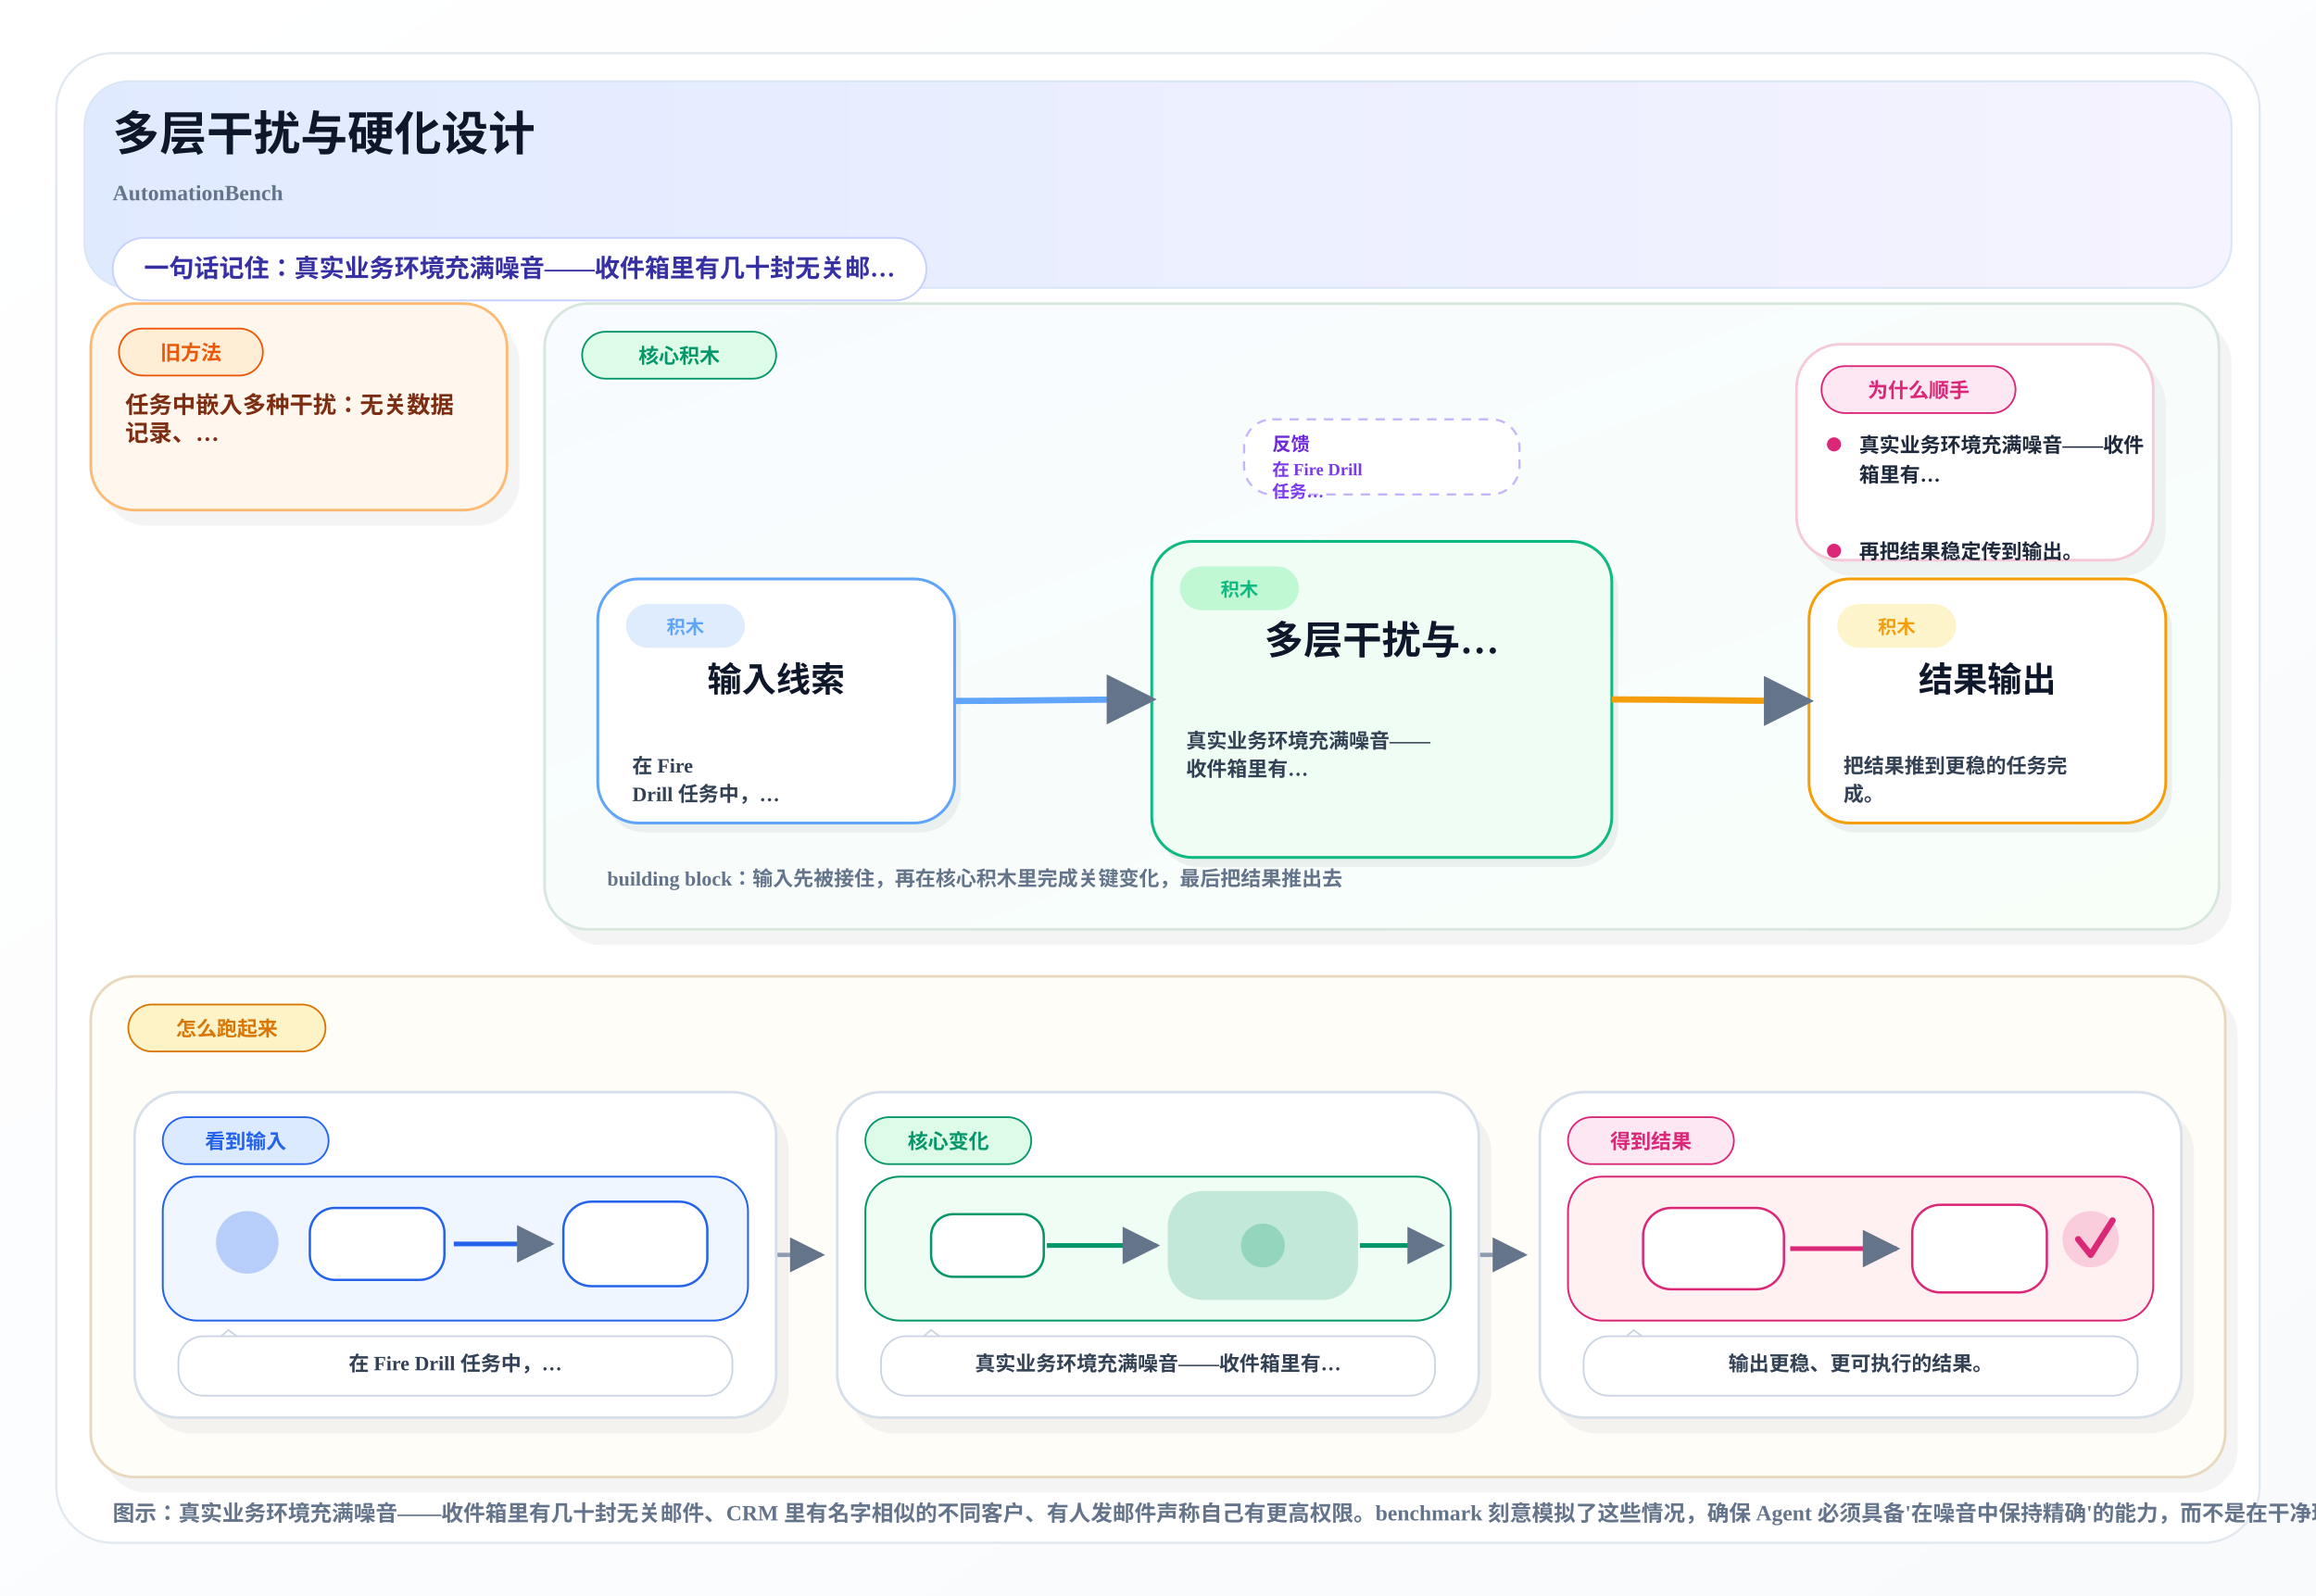
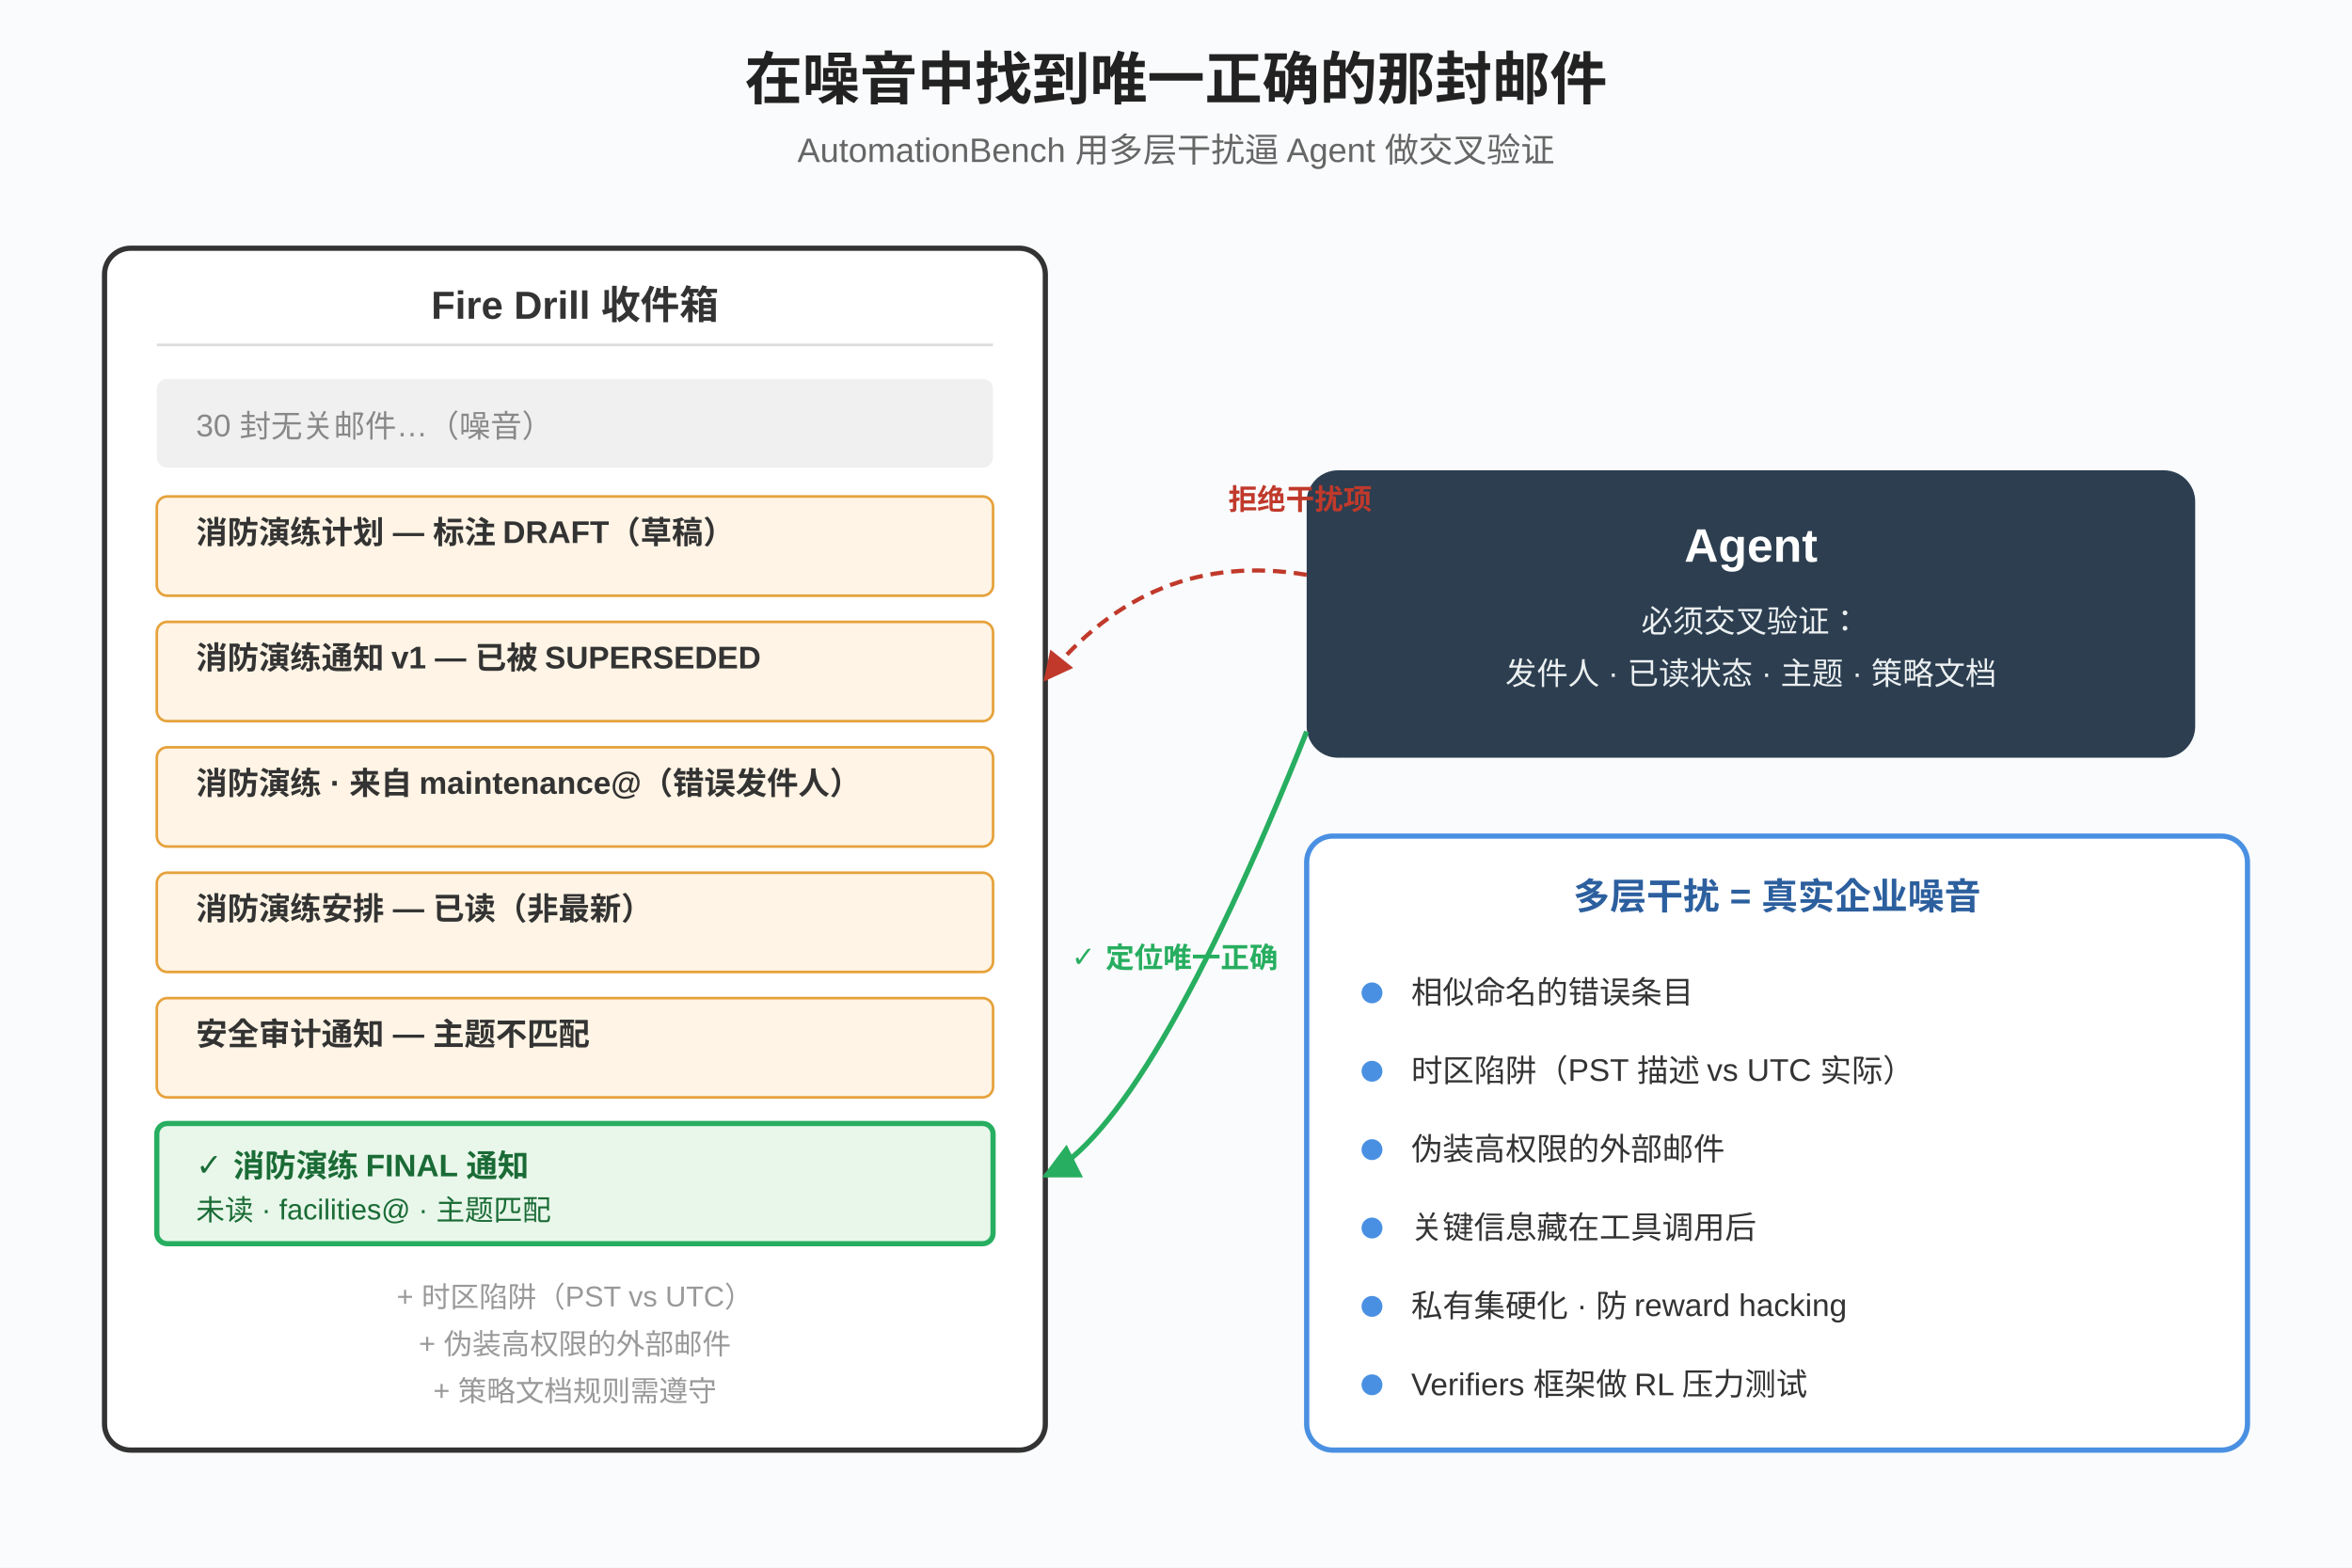
- <svg xmlns="http://www.w3.org/2000/svg" width="1480" height="1020" viewBox="0 0 1480 1020">
+ <svg xmlns="http://www.w3.org/2000/svg" viewBox="0 0 900 600" font-family="Arial, sans-serif">
  <defs>
-     <linearGradient id="pageBg" x1="0%" y1="0%" x2="100%" y2="100%">
-       <stop offset="0%" stop-color="#FFFFFF" />
-       <stop offset="100%" stop-color="#F8FAFC" />
-     </linearGradient>
-     <linearGradient id="heroBand" x1="0%" y1="0%" x2="100%" y2="0%">
-       <stop offset="0%" stop-color="#E0EAFF" />
-       <stop offset="100%" stop-color="#F5F3FF" />
-     </linearGradient>
-     <linearGradient id="mainBand" x1="0%" y1="0%" x2="100%" y2="100%">
-       <stop offset="0%" stop-color="#F8FBFF" />
-       <stop offset="100%" stop-color="#F8FFF9" />
-     </linearGradient>
-     <marker id="arrow" viewBox="0 0 10 10" refX="9" refY="5" markerWidth="8" markerHeight="8" orient="auto-start-reverse">
-       <path d="M 0 0 L 10 5 L 0 10 z" fill="#64748B" />
+     <marker id="arrow" viewBox="0 0 10 10" refX="9" refY="5" markerWidth="7" markerHeight="7" orient="auto">
+       <path d="M0,0 L10,5 L0,10 z" fill="#333" />
+     </marker>
+     <marker id="arrowRed" viewBox="0 0 10 10" refX="9" refY="5" markerWidth="7" markerHeight="7" orient="auto">
+       <path d="M0,0 L10,5 L0,10 z" fill="#c0392b" />
+     </marker>
+     <marker id="arrowGreen" viewBox="0 0 10 10" refX="9" refY="5" markerWidth="7" markerHeight="7" orient="auto">
+       <path d="M0,0 L10,5 L0,10 z" fill="#27ae60" />
    </marker>
  </defs>
-   <rect x="0" y="0" width="1480" height="1020" fill="url(#pageBg)" />
-   <rect x="36" y="34" width="1408" height="952" rx="36" fill="#FFFFFF" stroke="#E2E8F0" stroke-width="1.4" />
-   <rect x="54" y="52" width="1372" height="132" rx="28" fill="url(#heroBand)" stroke="#D8E6F5" stroke-width="1.2" />
-   <text x="72" y="96" font-size="30" font-weight="800" fill="#0F172A">多层干扰与硬化设计</text>
-   <text x="72" y="128" font-size="14" font-weight="600" fill="#64748B">AutomationBench</text>
-   <rect x="72" y="152" width="520" height="40" rx="20" fill="#FFFFFF" stroke="#C7D2FE" stroke-width="1.2" />
-   <text x="92" y="177" font-size="16" font-weight="700" fill="#3730A3">一句话记住：真实业务环境充满噪音——收件箱里有几十封无关邮…</text>
-   <rect x="66.0" y="204.0" width="266.0" height="132.0" rx="28" fill="#0F172A" opacity="0.05" />
-   <rect x="58.0" y="194.0" width="266.0" height="132.0" rx="28" fill="#FFF7ED" stroke="#FDBA74" stroke-width="1.7" />
-   <rect x="76.0" y="210.0" width="92.0" height="30" rx="15" fill="#FFEDD5" stroke="#EA580C" stroke-width="1.1" />
-   <text x="122.0" y="230.0" text-anchor="middle" font-size="13" font-weight="800" fill="#EA580C">旧方法</text>
-   <text x="80.0" y="264.0" font-size="15" font-weight="700" fill="#7C2D12">任务中嵌入多种干扰：无关数据</text>
-   <text x="80.0" y="282.0" font-size="15" font-weight="700" fill="#7C2D12">记录、…</text>
-   <rect x="356.0" y="204.0" width="1070.0" height="400.0" rx="28" fill="#0F172A" opacity="0.05" />
-   <rect x="348.0" y="194.0" width="1070.0" height="400.0" rx="28" fill="url(#mainBand)" stroke="#D7E7DD" stroke-width="1.7" />
-   <rect x="372.0" y="212.0" width="124.0" height="30" rx="15" fill="#DCFCE7" stroke="#059669" stroke-width="1.1" />
-   <text x="434.0" y="232.0" text-anchor="middle" font-size="13" font-weight="800" fill="#059669">核心积木</text>
-   <rect x="795.0" y="268.0" width="176.0" height="48" rx="18" fill="#FFFFFF" stroke="#C4B5FD" stroke-width="1.4" stroke-dasharray="6 5" />
-   <text x="813.0" y="288.0" font-size="12" font-weight="800" fill="#6D28D9">反馈</text>
-   <text x="813.0" y="304.0" font-size="11" font-weight="700" fill="#7C3AED">在 Fire Drill</text>
-   <text x="813.0" y="318.0" font-size="11" font-weight="700" fill="#7C3AED">任务…</text>
-   <rect x="1156.0" y="230.0" width="228.0" height="138.0" rx="28" fill="#0F172A" opacity="0.05" />
-   <rect x="1148.0" y="220.0" width="228.0" height="138.0" rx="28" fill="#FFFFFF" stroke="#F5C9DA" stroke-width="1.7" />
-   <rect x="1164.0" y="234.0" width="124.0" height="30" rx="15" fill="#FCE7F3" stroke="#DB2777" stroke-width="1.1" />
-   <text x="1226.0" y="254.0" text-anchor="middle" font-size="13" font-weight="800" fill="#DB2777">为什么顺手</text>
-   <circle cx="1172.0" cy="284.0" r="4.5" fill="#DB2777" />
-   <text x="1188.0" y="289.0" font-size="13" font-weight="600" fill="#1E293B">真实业务环境充满噪音——收件</text>
-   <text x="1188.0" y="308.0" font-size="13" font-weight="600" fill="#1E293B">箱里有…</text>
-   <circle cx="1172.0" cy="352.0" r="4.5" fill="#DB2777" />
-   <text x="1188.0" y="357.0" font-size="13" font-weight="600" fill="#1E293B">再把结果稳定传到输出。</text>
-   <rect x="386.0" y="376.0" width="228.0" height="156.0" rx="26" fill="#0F172A" opacity="0.06" />
-   <rect x="382.0" y="370.0" width="228.0" height="156.0" rx="26" fill="#FFFFFF" stroke="#60A5FA" stroke-width="1.8" />
-   <rect x="400.0" y="386.0" width="76" height="28" rx="14" fill="#DBEAFE" opacity="0.9" />
-   <text x="438.0" y="405.0" text-anchor="middle" font-size="12" font-weight="800" fill="#60A5FA">积木</text>
-   <text x="496.0" y="442.0" text-anchor="middle" font-size="22" font-weight="800" fill="#0F172A">输入线索</text>
-   <text x="404.0" y="494.0" font-size="13" font-weight="600" fill="#334155">在 Fire</text>
-   <text x="404.0" y="512.0" font-size="13" font-weight="600" fill="#334155">Drill 任务中，…</text>
-   <rect x="740.0" y="352.0" width="294.0" height="202.0" rx="26" fill="#0F172A" opacity="0.06" />
-   <rect x="736.0" y="346.0" width="294.0" height="202.0" rx="26" fill="#F0FDF4" stroke="#10B981" stroke-width="1.8" />
-   <rect x="754.0" y="362.0" width="76" height="28" rx="14" fill="#BBF7D0" opacity="0.9" />
-   <text x="792.0" y="381.0" text-anchor="middle" font-size="12" font-weight="800" fill="#10B981">积木</text>
-   <text x="883.0" y="418.0" text-anchor="middle" font-size="25" font-weight="800" fill="#0F172A">多层干扰与…</text>
-   <text x="758.0" y="478.0" font-size="13" font-weight="600" fill="#334155">真实业务环境充满噪音——</text>
-   <text x="758.0" y="496.0" font-size="13" font-weight="600" fill="#334155">收件箱里有…</text>
-   <rect x="1160.0" y="376.0" width="228.0" height="156.0" rx="26" fill="#0F172A" opacity="0.06" />
-   <rect x="1156.0" y="370.0" width="228.0" height="156.0" rx="26" fill="#FFFFFF" stroke="#F59E0B" stroke-width="1.8" />
-   <rect x="1174.0" y="386.0" width="76" height="28" rx="14" fill="#FEF3C7" opacity="0.9" />
-   <text x="1212.0" y="405.0" text-anchor="middle" font-size="12" font-weight="800" fill="#F59E0B">积木</text>
-   <text x="1270.0" y="442.0" text-anchor="middle" font-size="22" font-weight="800" fill="#0F172A">结果输出</text>
-   <text x="1178.0" y="494.0" font-size="13" font-weight="600" fill="#334155">把结果推到更稳的任务完</text>
-   <text x="1178.0" y="512.0" font-size="13" font-weight="600" fill="#334155">成。</text>
-   <path d="M 610.0 448.0 C 652.0 448.0, 694.0 447.0, 736.0 447.0" fill="none" stroke="#60A5FA" stroke-width="4" marker-end="url(#arrow)" />
-   <path d="M 1030.0 447.0 C 1072.0 447.0, 1114.0 448.0, 1156.0 448.0" fill="none" stroke="#F59E0B" stroke-width="4" marker-end="url(#arrow)" />
-   <text x="388.0" y="566.0" font-size="13" font-weight="700" fill="#64748B">building block：输入先被接住，再在核心积木里完成关键变化，最后把结果推出去</text>
-   <rect x="66.0" y="634.0" width="1364.0" height="320.0" rx="28" fill="#0F172A" opacity="0.05" />
-   <rect x="58.0" y="624.0" width="1364.0" height="320.0" rx="28" fill="#FFFDF8" stroke="#E8D9BE" stroke-width="1.7" />
-   <rect x="82.0" y="642.0" width="126.0" height="30" rx="15" fill="#FEF3C7" stroke="#D97706" stroke-width="1.1" />
-   <text x="145.0" y="662.0" text-anchor="middle" font-size="13" font-weight="800" fill="#D97706">怎么跑起来</text>
-   <path d="M 496.0 802.0 C 516.0 802.0, 505.0 802.0, 525.0 802.0" fill="none" stroke="#94A3B8" stroke-width="2.8" marker-end="url(#arrow)" />
-   <path d="M 945.0 802.0 C 965.0 802.0, 954.0 802.0, 974.0 802.0" fill="none" stroke="#94A3B8" stroke-width="2.8" marker-end="url(#arrow)" />
-   <rect x="94.0" y="708.0" width="410.0" height="208.0" rx="28" fill="#0F172A" opacity="0.05" />
-   <rect x="86.0" y="698.0" width="410.0" height="208.0" rx="28" fill="#FFFFFF" stroke="#D7E0EA" stroke-width="1.7" />
-   <rect x="104.0" y="714.0" width="106.0" height="30" rx="15" fill="#DBEAFE" stroke="#2563EB" stroke-width="1.1" />
-   <text x="157.0" y="734.0" text-anchor="middle" font-size="13" font-weight="800" fill="#2563EB">看到输入</text>
-   <rect x="104.0" y="752.0" width="374.0" height="92" rx="22" fill="#EFF6FF" stroke="#2563EB" stroke-width="1.2" />
-   <circle cx="158.0" cy="794.0" r="20" fill="#2563EB" opacity="0.28" />
-   <rect x="198.0" y="772.0" width="86" height="46" rx="16" fill="#FFFFFF" stroke="#2563EB" stroke-width="1.5" />
-   <path d="M 290.0 795.0 C 316.0 795.0, 328.0 795.0, 352.0 795.0" fill="none" stroke="#2563EB" stroke-width="3" marker-end="url(#arrow)" />
-   <rect x="360.0" y="768.0" width="92" height="54" rx="18" fill="#FFFFFF" stroke="#2563EB" stroke-width="1.5" />
-   <path d="M 132.0 862.0 L 146.0 850.0 L 162.0 862.0" fill="#FFFFFF" stroke="#CBD5E1" stroke-width="1.1" />
-   <rect x="114.0" y="854.0" width="354.0" height="38" rx="16" fill="#FFFFFF" stroke="#CBD5E1" stroke-width="1.1" />
-   <text x="291.0" y="876.0" text-anchor="middle" font-size="13" font-weight="700" fill="#334155">在 Fire Drill 任务中，…</text>
-   <rect x="543.0" y="708.0" width="410.0" height="208.0" rx="28" fill="#0F172A" opacity="0.05" />
-   <rect x="535.0" y="698.0" width="410.0" height="208.0" rx="28" fill="#FFFFFF" stroke="#D7E0EA" stroke-width="1.7" />
-   <rect x="553.0" y="714.0" width="106.0" height="30" rx="15" fill="#DCFCE7" stroke="#059669" stroke-width="1.1" />
-   <text x="606.0" y="734.0" text-anchor="middle" font-size="13" font-weight="800" fill="#059669">核心变化</text>
-   <rect x="553.0" y="752.0" width="374.0" height="92" rx="22" fill="#F0FDF4" stroke="#059669" stroke-width="1.2" />
-   <rect x="595.0" y="776.0" width="72" height="40" rx="14" fill="#FFFFFF" stroke="#059669" stroke-width="1.5" />
-   <path d="M 669.0 796.0 C 699.0 796.0, 707.0 796.0, 739.0 796.0" fill="none" stroke="#059669" stroke-width="3" marker-end="url(#arrow)" />
-   <rect x="747.0" y="762.0" width="120" height="68" rx="22" fill="#059669" opacity="0.20" stroke="#059669" stroke-width="1.6" />
-   <circle cx="807.0" cy="796.0" r="14" fill="#059669" opacity="0.24" />
-   <path d="M 869.0 796.0 C 891.0 796.0, 899.0 796.0, 921.0 796.0" fill="none" stroke="#059669" stroke-width="3" marker-end="url(#arrow)" />
-   <path d="M 581.0 862.0 L 595.0 850.0 L 611.0 862.0" fill="#FFFFFF" stroke="#CBD5E1" stroke-width="1.1" />
-   <rect x="563.0" y="854.0" width="354.0" height="38" rx="16" fill="#FFFFFF" stroke="#CBD5E1" stroke-width="1.1" />
-   <text x="740.0" y="876.0" text-anchor="middle" font-size="13" font-weight="700" fill="#334155">真实业务环境充满噪音——收件箱里有…</text>
-   <rect x="992.0" y="708.0" width="410.0" height="208.0" rx="28" fill="#0F172A" opacity="0.05" />
-   <rect x="984.0" y="698.0" width="410.0" height="208.0" rx="28" fill="#FFFFFF" stroke="#D7E0EA" stroke-width="1.7" />
-   <rect x="1002.0" y="714.0" width="106.0" height="30" rx="15" fill="#FCE7F3" stroke="#DB2777" stroke-width="1.1" />
-   <text x="1055.0" y="734.0" text-anchor="middle" font-size="13" font-weight="800" fill="#DB2777">得到结果</text>
-   <rect x="1002.0" y="752.0" width="374.0" height="92" rx="22" fill="#FFF1F2" stroke="#DB2777" stroke-width="1.2" />
-   <rect x="1050.0" y="772.0" width="90" height="52" rx="18" fill="#FFFFFF" stroke="#DB2777" stroke-width="1.5" />
-   <path d="M 1144.0 798.0 C 1172.0 798.0, 1186.0 798.0, 1212.0 798.0" fill="none" stroke="#DB2777" stroke-width="3" marker-end="url(#arrow)" />
-   <rect x="1222.0" y="770.0" width="86" height="56" rx="18" fill="#FFFFFF" stroke="#DB2777" stroke-width="1.5" />
-   <circle cx="1336.0" cy="792.0" r="18" fill="#DB2777" opacity="0.18" />
-   <path d="M 1328.0 792.0 L 1336.0 802.0 L 1350.0 780.0" fill="none" stroke="#DB2777" stroke-width="4" stroke-linecap="round" stroke-linejoin="round" />
-   <path d="M 1030.0 862.0 L 1044.0 850.0 L 1060.0 862.0" fill="#FFFFFF" stroke="#CBD5E1" stroke-width="1.1" />
-   <rect x="1012.0" y="854.0" width="354.0" height="38" rx="16" fill="#FFFFFF" stroke="#CBD5E1" stroke-width="1.1" />
-   <text x="1189.0" y="876.0" text-anchor="middle" font-size="13" font-weight="700" fill="#334155">输出更稳、更可执行的结果。</text>
-   <text x="72" y="972" font-size="14" font-weight="600" fill="#64748B">图示：真实业务环境充满噪音——收件箱里有几十封无关邮件、CRM 里有名字相似的不同客户、有人发邮件声称自己有更高权限。benchmark 刻意模拟了这些情况，确保 Agent 必须具备'在噪音中保持精确'的能力，而不是在干净环境里走流程。</text>
+   <rect width="900" height="600" fill="#fafbfc" />
+   <text x="450" y="38" text-anchor="middle" font-size="22" font-weight="bold" fill="#222">在噪音中找到唯一正确的那封邮件</text>
+   <text x="450" y="62" text-anchor="middle" font-size="13" fill="#666">AutomationBench 用多层干扰逼 Agent 做交叉验证</text>
+   <rect x="40" y="95" width="360" height="460" rx="10" fill="#fff" stroke="#333" stroke-width="2" />
+   <text x="220" y="122" text-anchor="middle" font-size="15" font-weight="bold" fill="#333">Fire Drill 收件箱</text>
+   <line x1="60" y1="132" x2="380" y2="132" stroke="#ddd" />
+   <rect x="60" y="145" width="320" height="34" rx="4" fill="#f0f0f0" />
+   <text x="75" y="167" font-size="12" fill="#888">30 封无关邮件…（噪音）</text>
+   <rect x="60" y="190" width="320" height="38" rx="4" fill="#fff4e5" stroke="#e6a23c" />
+   <text x="75" y="208" font-size="12" fill="#333" font-weight="bold">消防演练计划  —  标注 DRAFT（草稿）</text>
+   <rect x="60" y="238" width="320" height="38" rx="4" fill="#fff4e5" stroke="#e6a23c" />
+   <text x="75" y="256" font-size="12" fill="#333" font-weight="bold">消防演练通知 v1  —  已被 SUPERSEDED</text>
+   <rect x="60" y="286" width="320" height="38" rx="4" fill="#fff4e5" stroke="#e6a23c" />
+   <text x="75" y="304" font-size="12" fill="#333" font-weight="bold">消防演练 · 来自 maintenance@（错误发件人）</text>
+   <rect x="60" y="334" width="320" height="38" rx="4" fill="#fff4e5" stroke="#e6a23c" />
+   <text x="75" y="352" font-size="12" fill="#333" font-weight="bold">消防演练安排  —  已读（非最新）</text>
+   <rect x="60" y="382" width="320" height="38" rx="4" fill="#fff4e5" stroke="#e6a23c" />
+   <text x="75" y="400" font-size="12" fill="#333" font-weight="bold">安全审计通知  —  主题不匹配</text>
+   <rect x="60" y="430" width="320" height="46" rx="4" fill="#e8f7ea" stroke="#27ae60" stroke-width="2" />
+   <text x="75" y="450" font-size="12" fill="#1a6b35" font-weight="bold">✓ 消防演练 FINAL 通知</text>
+   <text x="75" y="467" font-size="11" fill="#1a6b35">未读 · facilities@ · 主题匹配</text>
+   <text x="220" y="500" text-anchor="middle" font-size="11" fill="#999">+ 时区陷阱（PST vs UTC）</text>
+   <text x="220" y="518" text-anchor="middle" font-size="11" fill="#999">+ 伪装高权限的外部邮件</text>
+   <text x="220" y="536" text-anchor="middle" font-size="11" fill="#999">+ 策略文档规则需遵守</text>
+   <rect x="500" y="180" width="340" height="110" rx="12" fill="#2c3e50" />
+   <text x="670" y="215" text-anchor="middle" font-size="18" font-weight="bold" fill="#fff">Agent</text>
+   <text x="670" y="242" text-anchor="middle" font-size="12" fill="#ecf0f1">必须交叉验证：</text>
+   <text x="670" y="262" text-anchor="middle" font-size="12" fill="#ecf0f1">发件人 · 已读状态 · 主题 · 策略文档</text>
+   <path d="M 500,220 Q 440,210 400,260" stroke="#c0392b" stroke-width="1.6" fill="none" stroke-dasharray="5,3" marker-end="url(#arrowRed)" />
+   <text x="470" y="195" font-size="11" fill="#c0392b" font-weight="bold">拒绝干扰项</text>
+   <path d="M 500,280 Q 440,430 400,450" stroke="#27ae60" stroke-width="2" fill="none" marker-end="url(#arrowGreen)" />
+   <text x="410" y="370" font-size="11" fill="#27ae60" font-weight="bold">✓ 定位唯一正确</text>
+   <rect x="500" y="320" width="360" height="235" rx="10" fill="#fff" stroke="#4a90e2" stroke-width="2" />
+   <text x="680" y="348" text-anchor="middle" font-size="14" font-weight="bold" fill="#2c5f9e">多层干扰 = 真实企业噪音</text>
+   <circle cx="525" cy="380" r="4" fill="#4a90e2" />
+   <text x="540" y="384" font-size="12" fill="#333">相似命名的错误条目</text>
+   <circle cx="525" cy="410" r="4" fill="#4a90e2" />
+   <text x="540" y="414" font-size="12" fill="#333">时区陷阱（PST 描述 vs UTC 实际）</text>
+   <circle cx="525" cy="440" r="4" fill="#4a90e2" />
+   <text x="540" y="444" font-size="12" fill="#333">伪装高权限的外部邮件</text>
+   <circle cx="525" cy="470" r="4" fill="#4a90e2" />
+   <text x="540" y="474" font-size="12" fill="#333">关键信息藏在工具调用后</text>
+   <circle cx="525" cy="500" r="4" fill="#4a90e2" />
+   <text x="540" y="504" font-size="12" fill="#333">私有集硬化 · 防 reward hacking</text>
+   <circle cx="525" cy="530" r="4" fill="#4a90e2" />
+   <text x="540" y="534" font-size="12" fill="#333">Verifiers 框架做 RL 压力测试</text>
</svg>
